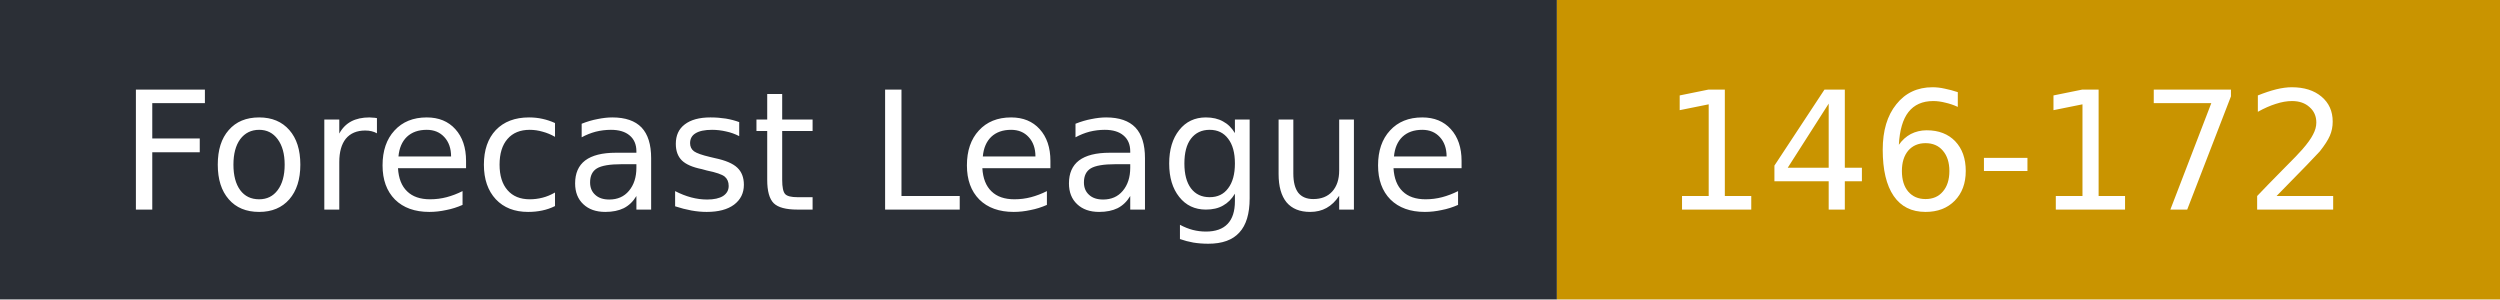
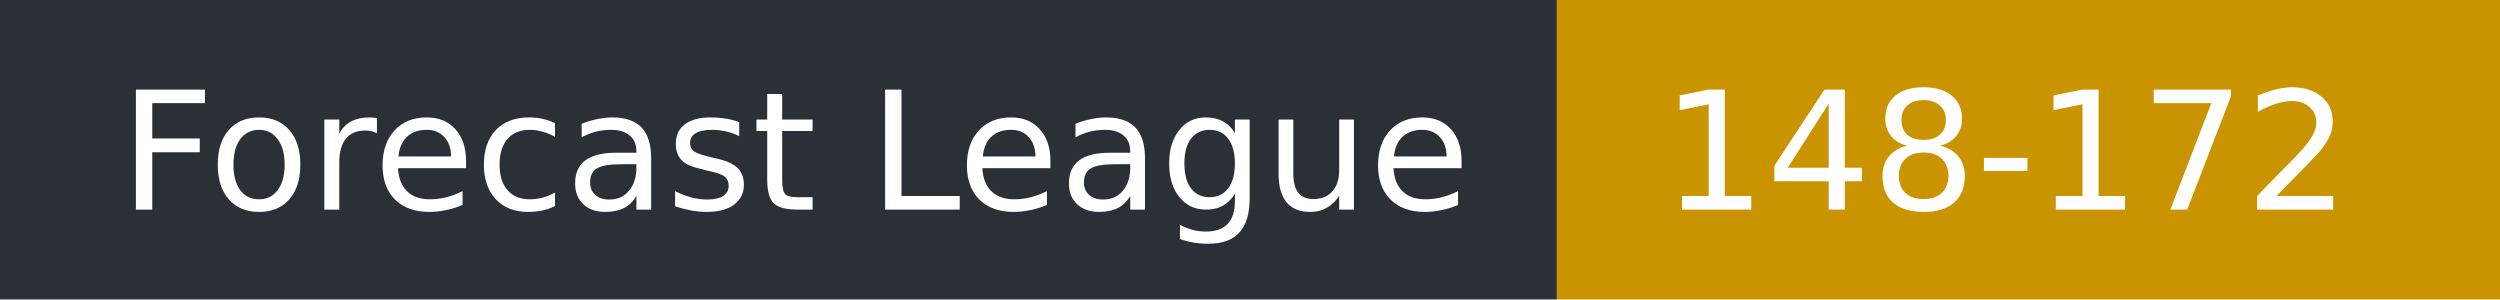
- <svg xmlns="http://www.w3.org/2000/svg" width="167" height="20" role="img" aria-label="Forecast League: 146-172">
+ <svg xmlns="http://www.w3.org/2000/svg" width="167" height="20" role="img" aria-label="Forecast League: 148-172">
  <rect width="104" height="20" fill="#2b2f36" />
  <rect x="104" width="63" height="20" fill="#c99400" />
  <g fill="#fff" font-family="Verdana,DejaVu Sans,sans-serif" font-size="11">
    <text x="8" y="14">Forecast League</text>
-     <text x="111" y="14">146-172</text>
+     <text x="111" y="14">148-172</text>
  </g>
</svg>
